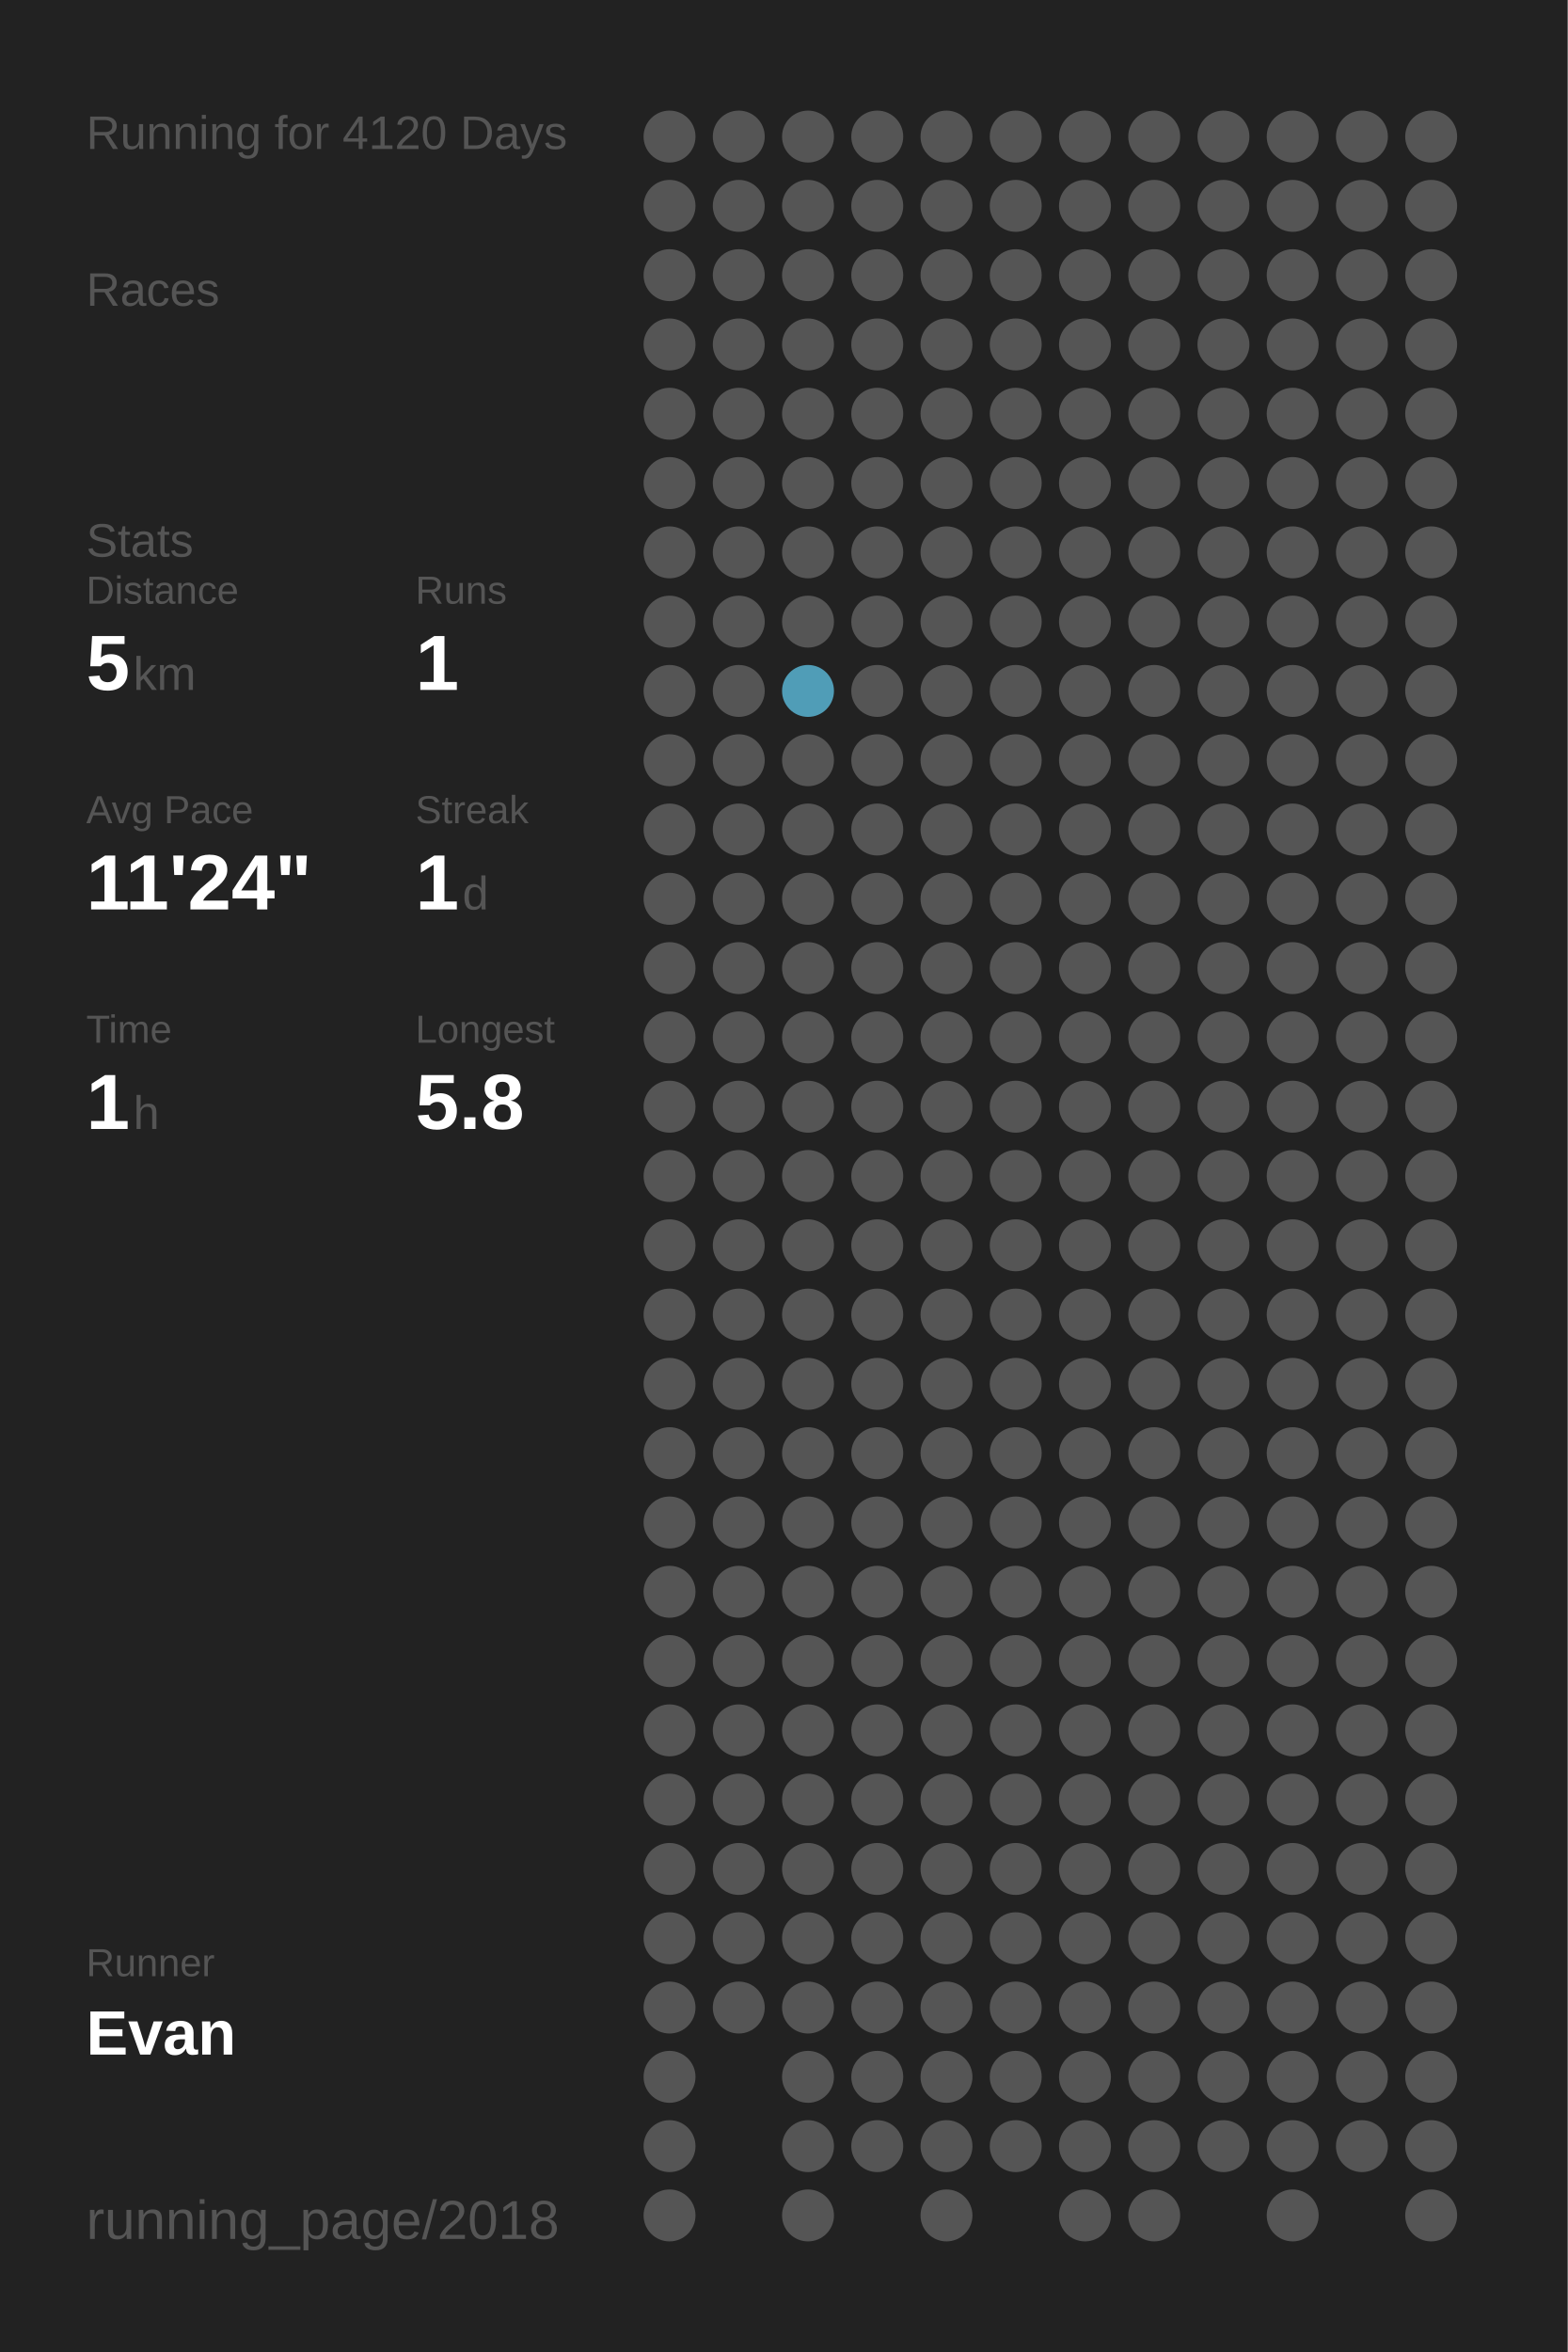
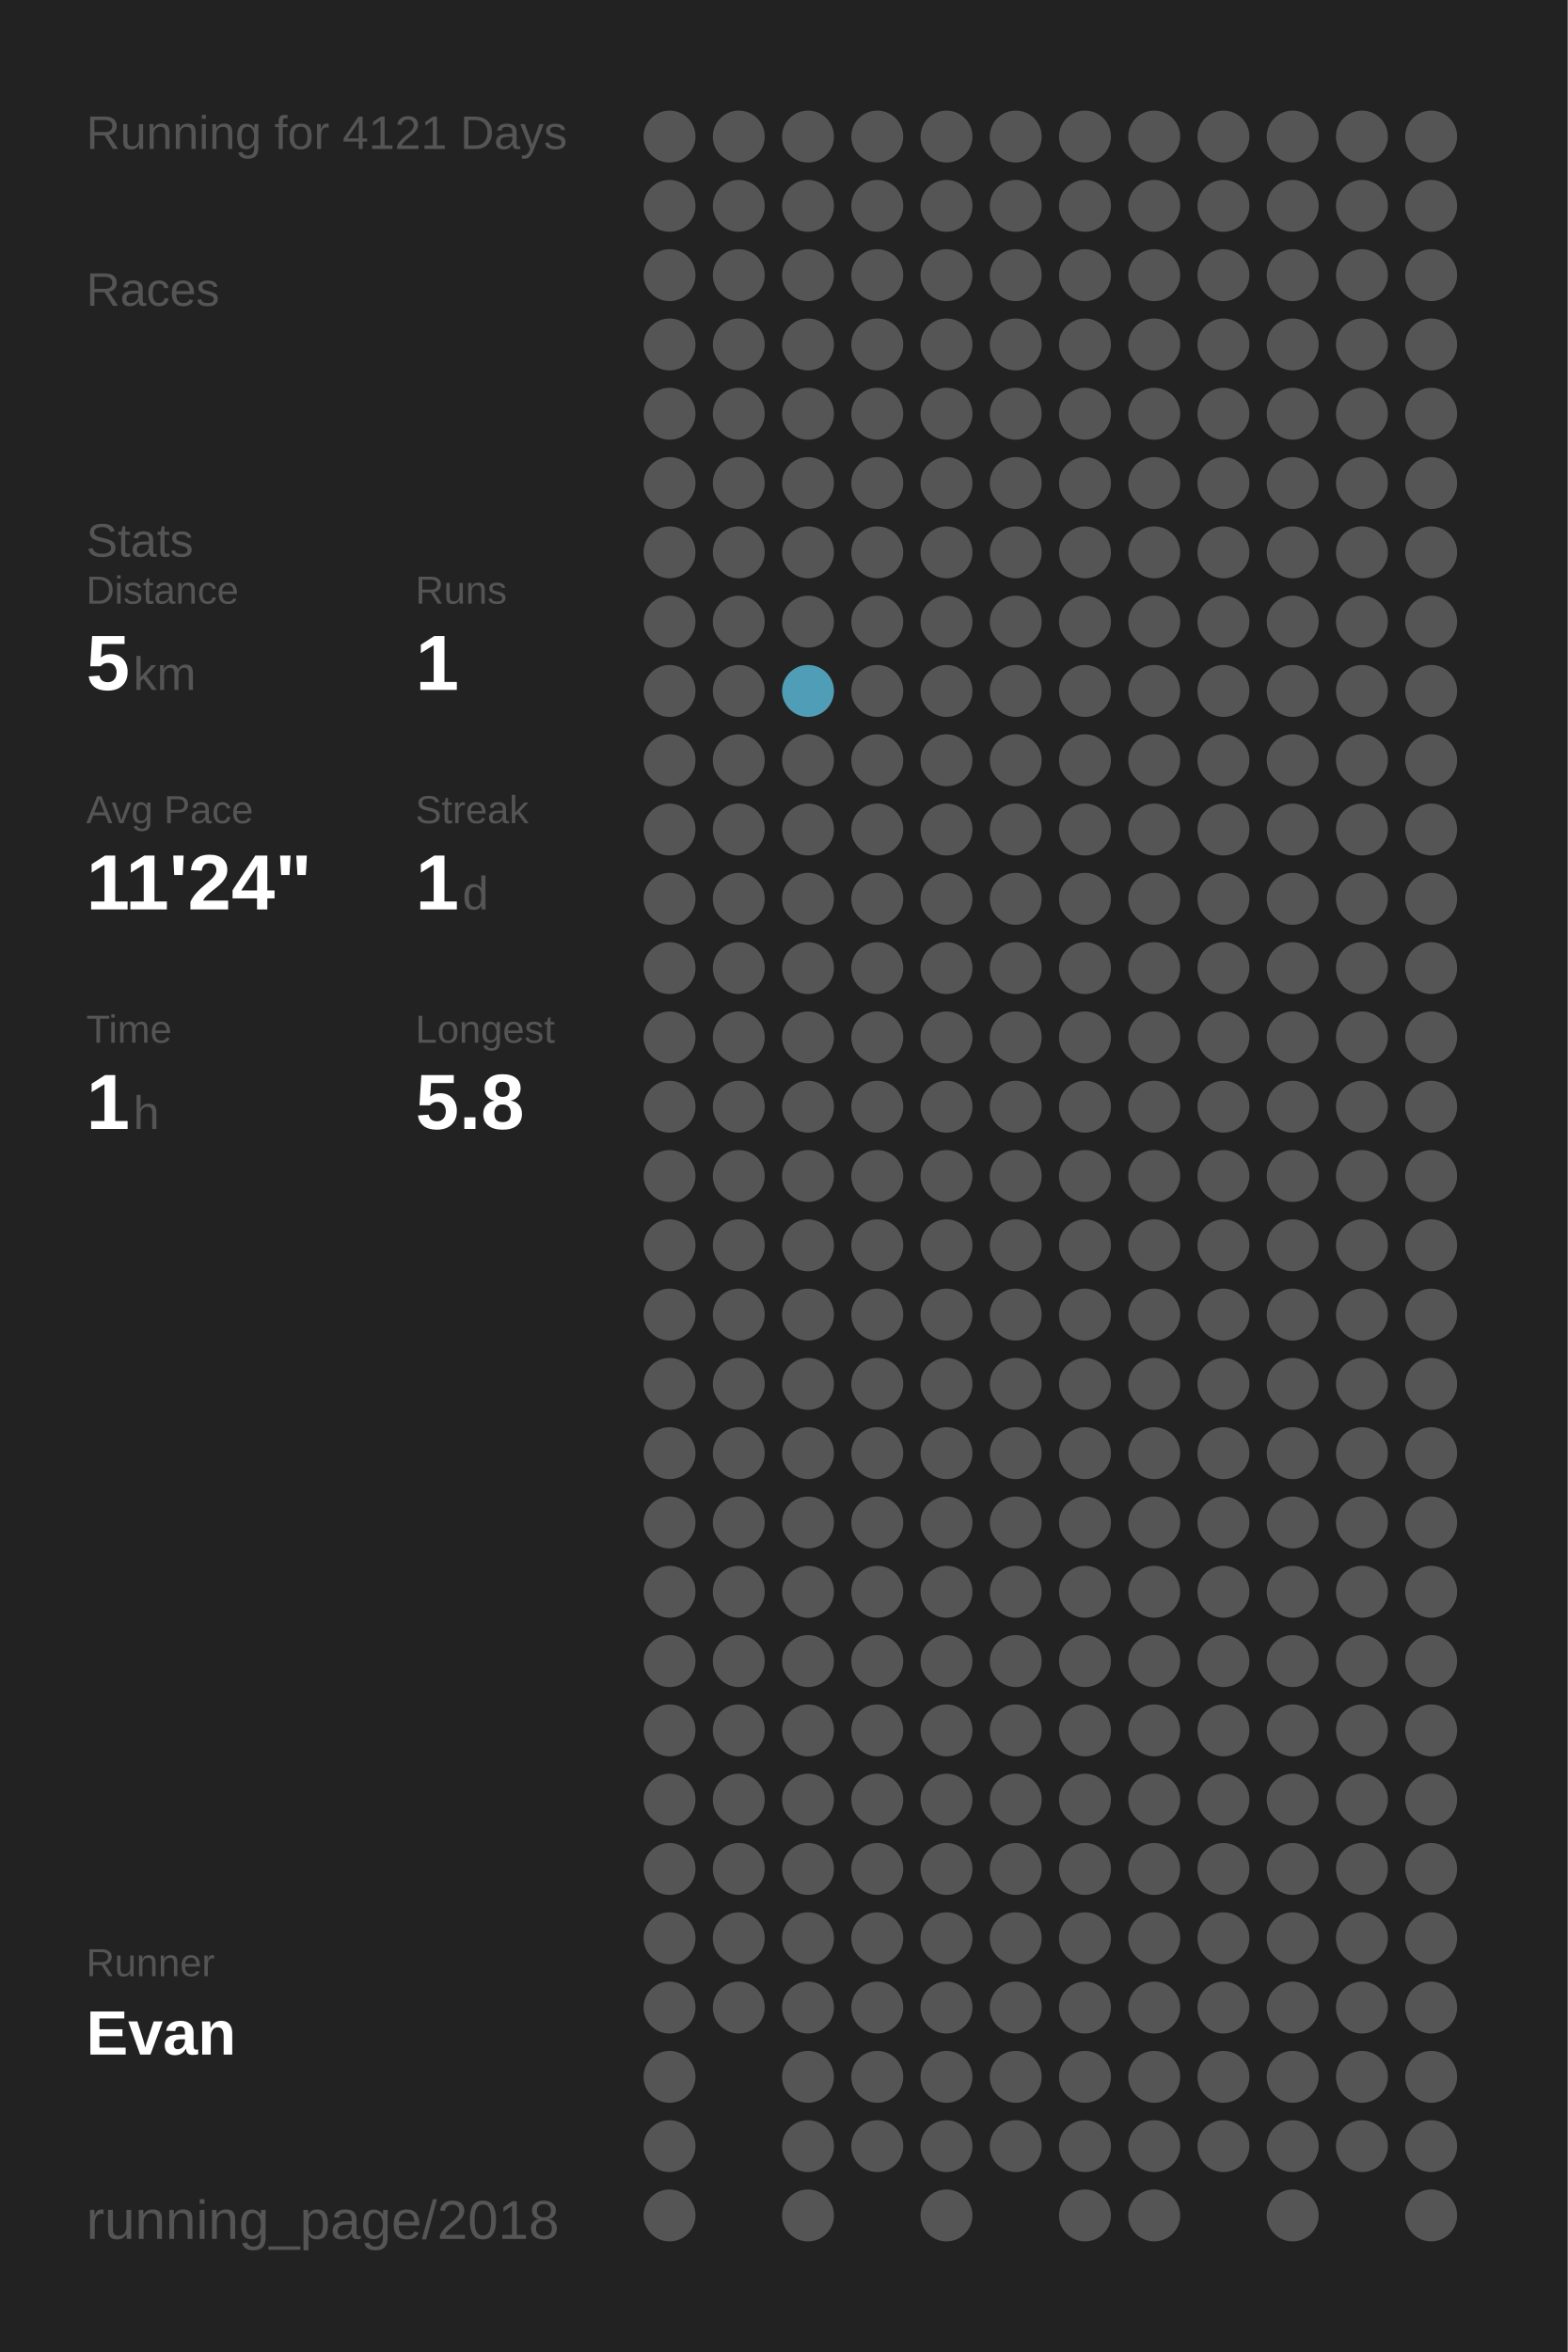
<svg xmlns="http://www.w3.org/2000/svg" baseProfile="full" height="300mm" version="1.1" viewBox="0,0,200,300" width="200mm">
  <defs />
  <rect fill="#222222" height="300" width="200" x="0" y="0" />
-   <text fill="#555555" style="font-size:6px; font-family:Arial;" x="11" y="19">Running for 4120 Days</text>
+   <text fill="#555555" style="font-size:6px; font-family:Arial;" x="11" y="19">Running for 4121 Days</text>
  <text fill="#555555" style="font-size:6px; font-family:Arial;" x="11" y="39">Races</text>
  <text fill="#555555" style="font-size:6px; font-family:Arial;" x="11" y="71">Stats</text>
  <text fill="#555555" style="font-size:5px; font-family:Arial;" x="11" y="77">Distance</text>
  <text fill="#FFFFFF" style="font-size:10px; font-family:Arial; font-weight:bold;" x="11" y="88">5</text>
  <text fill="#555555" style="font-size:6px; font-family:Arial;" x="17" y="88">km</text>
  <text fill="#555555" style="font-size:5px; font-family:Arial;" x="53" y="77">Runs</text>
  <text fill="#FFFFFF" style="font-size:10px; font-family:Arial; font-weight:bold;" x="53" y="88">1</text>
  <text fill="#555555" style="font-size:5px; font-family:Arial;" x="11" y="105">Avg Pace</text>
  <text fill="#FFFFFF" style="font-size:10px; font-family:Arial; font-weight:bold;" x="11" y="116">11'24"</text>
  <text fill="#555555" style="font-size:5px; font-family:Arial;" x="53" y="105">Streak</text>
  <text fill="#FFFFFF" style="font-size:10px; font-family:Arial; font-weight:bold;" x="53" y="116">1</text>
  <text fill="#555555" style="font-size:6px; font-family:Arial;" x="59" y="116">d</text>
  <text fill="#555555" style="font-size:5px; font-family:Arial;" x="11" y="133">Time</text>
  <text fill="#FFFFFF" style="font-size:10px; font-family:Arial; font-weight:bold;" x="11" y="144">1</text>
  <text fill="#555555" style="font-size:6px; font-family:Arial;" x="17" y="144">h</text>
  <text fill="#555555" style="font-size:5px; font-family:Arial;" x="53" y="133">Longest</text>
  <text fill="#FFFFFF" style="font-size:10px; font-family:Arial; font-weight:bold;" x="53" y="144">5.8</text>
  <text fill="#555555" style="font-size:5px; font-family:Arial;" x="11" y="252.065">Runner</text>
  <text fill="#FFFFFF" style="font-size:8px; font-family:Arial; font-weight:bold;" x="11" y="262.065">Evan</text>
  <text fill="#555555" style="font-size:7px; font-family:Arial;" x="11" y="285.581">running_page/2018</text>
  <circle cx="85.417" cy="17.419" fill="#555555" r="3.312" />
  <circle cx="85.417" cy="26.258" fill="#555555" r="3.312" />
  <circle cx="85.417" cy="35.097" fill="#555555" r="3.312" />
  <circle cx="85.417" cy="43.935" fill="#555555" r="3.312" />
  <circle cx="85.417" cy="52.774" fill="#555555" r="3.312" />
  <circle cx="85.417" cy="61.613" fill="#555555" r="3.312" />
  <circle cx="85.417" cy="70.452" fill="#555555" r="3.312" />
  <circle cx="85.417" cy="79.29" fill="#555555" r="3.312" />
  <circle cx="85.417" cy="88.129" fill="#555555" r="3.312" />
  <circle cx="85.417" cy="96.968" fill="#555555" r="3.312" />
  <circle cx="85.417" cy="105.806" fill="#555555" r="3.312" />
  <circle cx="85.417" cy="114.645" fill="#555555" r="3.312" />
  <circle cx="85.417" cy="123.484" fill="#555555" r="3.312" />
  <circle cx="85.417" cy="132.323" fill="#555555" r="3.312" />
  <circle cx="85.417" cy="141.161" fill="#555555" r="3.312" />
  <circle cx="85.417" cy="150" fill="#555555" r="3.312" />
  <circle cx="85.417" cy="158.839" fill="#555555" r="3.312" />
  <circle cx="85.417" cy="167.677" fill="#555555" r="3.312" />
  <circle cx="85.417" cy="176.516" fill="#555555" r="3.312" />
  <circle cx="85.417" cy="185.355" fill="#555555" r="3.312" />
  <circle cx="85.417" cy="194.194" fill="#555555" r="3.312" />
  <circle cx="85.417" cy="203.032" fill="#555555" r="3.312" />
  <circle cx="85.417" cy="211.871" fill="#555555" r="3.312" />
  <circle cx="85.417" cy="220.71" fill="#555555" r="3.312" />
  <circle cx="85.417" cy="229.548" fill="#555555" r="3.312" />
  <circle cx="85.417" cy="238.387" fill="#555555" r="3.312" />
  <circle cx="85.417" cy="247.226" fill="#555555" r="3.312" />
  <circle cx="85.417" cy="256.065" fill="#555555" r="3.312" />
  <circle cx="85.417" cy="264.903" fill="#555555" r="3.312" />
  <circle cx="85.417" cy="273.742" fill="#555555" r="3.312" />
  <circle cx="85.417" cy="282.581" fill="#555555" r="3.312" />
  <circle cx="94.25" cy="17.419" fill="#555555" r="3.312" />
  <circle cx="94.25" cy="26.258" fill="#555555" r="3.312" />
  <circle cx="94.25" cy="35.097" fill="#555555" r="3.312" />
  <circle cx="94.25" cy="43.935" fill="#555555" r="3.312" />
  <circle cx="94.25" cy="52.774" fill="#555555" r="3.312" />
  <circle cx="94.25" cy="61.613" fill="#555555" r="3.312" />
  <circle cx="94.25" cy="70.452" fill="#555555" r="3.312" />
  <circle cx="94.25" cy="79.29" fill="#555555" r="3.312" />
  <circle cx="94.25" cy="88.129" fill="#555555" r="3.312" />
  <circle cx="94.25" cy="96.968" fill="#555555" r="3.312" />
  <circle cx="94.25" cy="105.806" fill="#555555" r="3.312" />
  <circle cx="94.25" cy="114.645" fill="#555555" r="3.312" />
  <circle cx="94.25" cy="123.484" fill="#555555" r="3.312" />
  <circle cx="94.25" cy="132.323" fill="#555555" r="3.312" />
  <circle cx="94.25" cy="141.161" fill="#555555" r="3.312" />
  <circle cx="94.25" cy="150" fill="#555555" r="3.312" />
  <circle cx="94.25" cy="158.839" fill="#555555" r="3.312" />
  <circle cx="94.25" cy="167.677" fill="#555555" r="3.312" />
  <circle cx="94.25" cy="176.516" fill="#555555" r="3.312" />
  <circle cx="94.25" cy="185.355" fill="#555555" r="3.312" />
  <circle cx="94.25" cy="194.194" fill="#555555" r="3.312" />
  <circle cx="94.25" cy="203.032" fill="#555555" r="3.312" />
  <circle cx="94.25" cy="211.871" fill="#555555" r="3.312" />
  <circle cx="94.25" cy="220.71" fill="#555555" r="3.312" />
  <circle cx="94.25" cy="229.548" fill="#555555" r="3.312" />
  <circle cx="94.25" cy="238.387" fill="#555555" r="3.312" />
  <circle cx="94.25" cy="247.226" fill="#555555" r="3.312" />
  <circle cx="94.25" cy="256.065" fill="#555555" r="3.312" />
  <circle cx="103.083" cy="17.419" fill="#555555" r="3.312" />
  <circle cx="103.083" cy="26.258" fill="#555555" r="3.312" />
  <circle cx="103.083" cy="35.097" fill="#555555" r="3.312" />
  <circle cx="103.083" cy="43.935" fill="#555555" r="3.312" />
  <circle cx="103.083" cy="52.774" fill="#555555" r="3.312" />
  <circle cx="103.083" cy="61.613" fill="#555555" r="3.312" />
  <circle cx="103.083" cy="70.452" fill="#555555" r="3.312" />
  <circle cx="103.083" cy="79.29" fill="#555555" r="3.312" />
  <circle cx="103.083" cy="88.129" fill="#509db7" r="3.312" />
  <circle cx="103.083" cy="96.968" fill="#555555" r="3.312" />
  <circle cx="103.083" cy="105.806" fill="#555555" r="3.312" />
  <circle cx="103.083" cy="114.645" fill="#555555" r="3.312" />
  <circle cx="103.083" cy="123.484" fill="#555555" r="3.312" />
  <circle cx="103.083" cy="132.323" fill="#555555" r="3.312" />
  <circle cx="103.083" cy="141.161" fill="#555555" r="3.312" />
  <circle cx="103.083" cy="150" fill="#555555" r="3.312" />
  <circle cx="103.083" cy="158.839" fill="#555555" r="3.312" />
  <circle cx="103.083" cy="167.677" fill="#555555" r="3.312" />
  <circle cx="103.083" cy="176.516" fill="#555555" r="3.312" />
  <circle cx="103.083" cy="185.355" fill="#555555" r="3.312" />
  <circle cx="103.083" cy="194.194" fill="#555555" r="3.312" />
  <circle cx="103.083" cy="203.032" fill="#555555" r="3.312" />
  <circle cx="103.083" cy="211.871" fill="#555555" r="3.312" />
  <circle cx="103.083" cy="220.71" fill="#555555" r="3.312" />
  <circle cx="103.083" cy="229.548" fill="#555555" r="3.312" />
  <circle cx="103.083" cy="238.387" fill="#555555" r="3.312" />
  <circle cx="103.083" cy="247.226" fill="#555555" r="3.312" />
  <circle cx="103.083" cy="256.065" fill="#555555" r="3.312" />
  <circle cx="103.083" cy="264.903" fill="#555555" r="3.312" />
  <circle cx="103.083" cy="273.742" fill="#555555" r="3.312" />
  <circle cx="103.083" cy="282.581" fill="#555555" r="3.312" />
  <circle cx="111.917" cy="17.419" fill="#555555" r="3.312" />
  <circle cx="111.917" cy="26.258" fill="#555555" r="3.312" />
  <circle cx="111.917" cy="35.097" fill="#555555" r="3.312" />
  <circle cx="111.917" cy="43.935" fill="#555555" r="3.312" />
  <circle cx="111.917" cy="52.774" fill="#555555" r="3.312" />
  <circle cx="111.917" cy="61.613" fill="#555555" r="3.312" />
  <circle cx="111.917" cy="70.452" fill="#555555" r="3.312" />
  <circle cx="111.917" cy="79.29" fill="#555555" r="3.312" />
  <circle cx="111.917" cy="88.129" fill="#555555" r="3.312" />
  <circle cx="111.917" cy="96.968" fill="#555555" r="3.312" />
  <circle cx="111.917" cy="105.806" fill="#555555" r="3.312" />
  <circle cx="111.917" cy="114.645" fill="#555555" r="3.312" />
  <circle cx="111.917" cy="123.484" fill="#555555" r="3.312" />
  <circle cx="111.917" cy="132.323" fill="#555555" r="3.312" />
  <circle cx="111.917" cy="141.161" fill="#555555" r="3.312" />
  <circle cx="111.917" cy="150" fill="#555555" r="3.312" />
  <circle cx="111.917" cy="158.839" fill="#555555" r="3.312" />
  <circle cx="111.917" cy="167.677" fill="#555555" r="3.312" />
  <circle cx="111.917" cy="176.516" fill="#555555" r="3.312" />
  <circle cx="111.917" cy="185.355" fill="#555555" r="3.312" />
  <circle cx="111.917" cy="194.194" fill="#555555" r="3.312" />
  <circle cx="111.917" cy="203.032" fill="#555555" r="3.312" />
  <circle cx="111.917" cy="211.871" fill="#555555" r="3.312" />
  <circle cx="111.917" cy="220.71" fill="#555555" r="3.312" />
  <circle cx="111.917" cy="229.548" fill="#555555" r="3.312" />
  <circle cx="111.917" cy="238.387" fill="#555555" r="3.312" />
  <circle cx="111.917" cy="247.226" fill="#555555" r="3.312" />
  <circle cx="111.917" cy="256.065" fill="#555555" r="3.312" />
  <circle cx="111.917" cy="264.903" fill="#555555" r="3.312" />
  <circle cx="111.917" cy="273.742" fill="#555555" r="3.312" />
  <circle cx="120.75" cy="17.419" fill="#555555" r="3.312" />
  <circle cx="120.75" cy="26.258" fill="#555555" r="3.312" />
  <circle cx="120.75" cy="35.097" fill="#555555" r="3.312" />
  <circle cx="120.75" cy="43.935" fill="#555555" r="3.312" />
  <circle cx="120.75" cy="52.774" fill="#555555" r="3.312" />
  <circle cx="120.75" cy="61.613" fill="#555555" r="3.312" />
  <circle cx="120.75" cy="70.452" fill="#555555" r="3.312" />
  <circle cx="120.75" cy="79.29" fill="#555555" r="3.312" />
  <circle cx="120.75" cy="88.129" fill="#555555" r="3.312" />
  <circle cx="120.75" cy="96.968" fill="#555555" r="3.312" />
  <circle cx="120.75" cy="105.806" fill="#555555" r="3.312" />
  <circle cx="120.75" cy="114.645" fill="#555555" r="3.312" />
  <circle cx="120.75" cy="123.484" fill="#555555" r="3.312" />
  <circle cx="120.75" cy="132.323" fill="#555555" r="3.312" />
  <circle cx="120.75" cy="141.161" fill="#555555" r="3.312" />
  <circle cx="120.75" cy="150" fill="#555555" r="3.312" />
  <circle cx="120.75" cy="158.839" fill="#555555" r="3.312" />
  <circle cx="120.75" cy="167.677" fill="#555555" r="3.312" />
  <circle cx="120.75" cy="176.516" fill="#555555" r="3.312" />
  <circle cx="120.75" cy="185.355" fill="#555555" r="3.312" />
  <circle cx="120.75" cy="194.194" fill="#555555" r="3.312" />
  <circle cx="120.75" cy="203.032" fill="#555555" r="3.312" />
  <circle cx="120.75" cy="211.871" fill="#555555" r="3.312" />
  <circle cx="120.75" cy="220.71" fill="#555555" r="3.312" />
  <circle cx="120.75" cy="229.548" fill="#555555" r="3.312" />
  <circle cx="120.75" cy="238.387" fill="#555555" r="3.312" />
  <circle cx="120.75" cy="247.226" fill="#555555" r="3.312" />
  <circle cx="120.75" cy="256.065" fill="#555555" r="3.312" />
  <circle cx="120.75" cy="264.903" fill="#555555" r="3.312" />
  <circle cx="120.75" cy="273.742" fill="#555555" r="3.312" />
  <circle cx="120.75" cy="282.581" fill="#555555" r="3.312" />
  <circle cx="129.583" cy="17.419" fill="#555555" r="3.312" />
  <circle cx="129.583" cy="26.258" fill="#555555" r="3.312" />
  <circle cx="129.583" cy="35.097" fill="#555555" r="3.312" />
  <circle cx="129.583" cy="43.935" fill="#555555" r="3.312" />
  <circle cx="129.583" cy="52.774" fill="#555555" r="3.312" />
  <circle cx="129.583" cy="61.613" fill="#555555" r="3.312" />
  <circle cx="129.583" cy="70.452" fill="#555555" r="3.312" />
  <circle cx="129.583" cy="79.29" fill="#555555" r="3.312" />
  <circle cx="129.583" cy="88.129" fill="#555555" r="3.312" />
  <circle cx="129.583" cy="96.968" fill="#555555" r="3.312" />
  <circle cx="129.583" cy="105.806" fill="#555555" r="3.312" />
  <circle cx="129.583" cy="114.645" fill="#555555" r="3.312" />
  <circle cx="129.583" cy="123.484" fill="#555555" r="3.312" />
  <circle cx="129.583" cy="132.323" fill="#555555" r="3.312" />
  <circle cx="129.583" cy="141.161" fill="#555555" r="3.312" />
  <circle cx="129.583" cy="150" fill="#555555" r="3.312" />
  <circle cx="129.583" cy="158.839" fill="#555555" r="3.312" />
  <circle cx="129.583" cy="167.677" fill="#555555" r="3.312" />
  <circle cx="129.583" cy="176.516" fill="#555555" r="3.312" />
  <circle cx="129.583" cy="185.355" fill="#555555" r="3.312" />
  <circle cx="129.583" cy="194.194" fill="#555555" r="3.312" />
  <circle cx="129.583" cy="203.032" fill="#555555" r="3.312" />
  <circle cx="129.583" cy="211.871" fill="#555555" r="3.312" />
  <circle cx="129.583" cy="220.71" fill="#555555" r="3.312" />
  <circle cx="129.583" cy="229.548" fill="#555555" r="3.312" />
  <circle cx="129.583" cy="238.387" fill="#555555" r="3.312" />
  <circle cx="129.583" cy="247.226" fill="#555555" r="3.312" />
  <circle cx="129.583" cy="256.065" fill="#555555" r="3.312" />
  <circle cx="129.583" cy="264.903" fill="#555555" r="3.312" />
  <circle cx="129.583" cy="273.742" fill="#555555" r="3.312" />
  <circle cx="138.417" cy="17.419" fill="#555555" r="3.312" />
  <circle cx="138.417" cy="26.258" fill="#555555" r="3.312" />
  <circle cx="138.417" cy="35.097" fill="#555555" r="3.312" />
  <circle cx="138.417" cy="43.935" fill="#555555" r="3.312" />
  <circle cx="138.417" cy="52.774" fill="#555555" r="3.312" />
  <circle cx="138.417" cy="61.613" fill="#555555" r="3.312" />
  <circle cx="138.417" cy="70.452" fill="#555555" r="3.312" />
  <circle cx="138.417" cy="79.29" fill="#555555" r="3.312" />
  <circle cx="138.417" cy="88.129" fill="#555555" r="3.312" />
  <circle cx="138.417" cy="96.968" fill="#555555" r="3.312" />
  <circle cx="138.417" cy="105.806" fill="#555555" r="3.312" />
  <circle cx="138.417" cy="114.645" fill="#555555" r="3.312" />
  <circle cx="138.417" cy="123.484" fill="#555555" r="3.312" />
  <circle cx="138.417" cy="132.323" fill="#555555" r="3.312" />
  <circle cx="138.417" cy="141.161" fill="#555555" r="3.312" />
  <circle cx="138.417" cy="150" fill="#555555" r="3.312" />
  <circle cx="138.417" cy="158.839" fill="#555555" r="3.312" />
  <circle cx="138.417" cy="167.677" fill="#555555" r="3.312" />
  <circle cx="138.417" cy="176.516" fill="#555555" r="3.312" />
  <circle cx="138.417" cy="185.355" fill="#555555" r="3.312" />
  <circle cx="138.417" cy="194.194" fill="#555555" r="3.312" />
  <circle cx="138.417" cy="203.032" fill="#555555" r="3.312" />
  <circle cx="138.417" cy="211.871" fill="#555555" r="3.312" />
  <circle cx="138.417" cy="220.71" fill="#555555" r="3.312" />
  <circle cx="138.417" cy="229.548" fill="#555555" r="3.312" />
  <circle cx="138.417" cy="238.387" fill="#555555" r="3.312" />
  <circle cx="138.417" cy="247.226" fill="#555555" r="3.312" />
  <circle cx="138.417" cy="256.065" fill="#555555" r="3.312" />
  <circle cx="138.417" cy="264.903" fill="#555555" r="3.312" />
  <circle cx="138.417" cy="273.742" fill="#555555" r="3.312" />
  <circle cx="138.417" cy="282.581" fill="#555555" r="3.312" />
  <circle cx="147.25" cy="17.419" fill="#555555" r="3.312" />
  <circle cx="147.25" cy="26.258" fill="#555555" r="3.312" />
  <circle cx="147.25" cy="35.097" fill="#555555" r="3.312" />
  <circle cx="147.25" cy="43.935" fill="#555555" r="3.312" />
  <circle cx="147.25" cy="52.774" fill="#555555" r="3.312" />
  <circle cx="147.25" cy="61.613" fill="#555555" r="3.312" />
  <circle cx="147.25" cy="70.452" fill="#555555" r="3.312" />
  <circle cx="147.25" cy="79.29" fill="#555555" r="3.312" />
  <circle cx="147.25" cy="88.129" fill="#555555" r="3.312" />
  <circle cx="147.25" cy="96.968" fill="#555555" r="3.312" />
  <circle cx="147.25" cy="105.806" fill="#555555" r="3.312" />
  <circle cx="147.25" cy="114.645" fill="#555555" r="3.312" />
  <circle cx="147.25" cy="123.484" fill="#555555" r="3.312" />
  <circle cx="147.25" cy="132.323" fill="#555555" r="3.312" />
  <circle cx="147.25" cy="141.161" fill="#555555" r="3.312" />
  <circle cx="147.25" cy="150" fill="#555555" r="3.312" />
  <circle cx="147.25" cy="158.839" fill="#555555" r="3.312" />
  <circle cx="147.25" cy="167.677" fill="#555555" r="3.312" />
  <circle cx="147.25" cy="176.516" fill="#555555" r="3.312" />
  <circle cx="147.25" cy="185.355" fill="#555555" r="3.312" />
  <circle cx="147.25" cy="194.194" fill="#555555" r="3.312" />
  <circle cx="147.25" cy="203.032" fill="#555555" r="3.312" />
  <circle cx="147.25" cy="211.871" fill="#555555" r="3.312" />
  <circle cx="147.25" cy="220.71" fill="#555555" r="3.312" />
  <circle cx="147.25" cy="229.548" fill="#555555" r="3.312" />
  <circle cx="147.25" cy="238.387" fill="#555555" r="3.312" />
  <circle cx="147.25" cy="247.226" fill="#555555" r="3.312" />
  <circle cx="147.25" cy="256.065" fill="#555555" r="3.312" />
  <circle cx="147.25" cy="264.903" fill="#555555" r="3.312" />
  <circle cx="147.25" cy="273.742" fill="#555555" r="3.312" />
  <circle cx="147.25" cy="282.581" fill="#555555" r="3.312" />
  <circle cx="156.083" cy="17.419" fill="#555555" r="3.312" />
  <circle cx="156.083" cy="26.258" fill="#555555" r="3.312" />
  <circle cx="156.083" cy="35.097" fill="#555555" r="3.312" />
  <circle cx="156.083" cy="43.935" fill="#555555" r="3.312" />
  <circle cx="156.083" cy="52.774" fill="#555555" r="3.312" />
  <circle cx="156.083" cy="61.613" fill="#555555" r="3.312" />
  <circle cx="156.083" cy="70.452" fill="#555555" r="3.312" />
  <circle cx="156.083" cy="79.29" fill="#555555" r="3.312" />
  <circle cx="156.083" cy="88.129" fill="#555555" r="3.312" />
  <circle cx="156.083" cy="96.968" fill="#555555" r="3.312" />
  <circle cx="156.083" cy="105.806" fill="#555555" r="3.312" />
  <circle cx="156.083" cy="114.645" fill="#555555" r="3.312" />
  <circle cx="156.083" cy="123.484" fill="#555555" r="3.312" />
  <circle cx="156.083" cy="132.323" fill="#555555" r="3.312" />
  <circle cx="156.083" cy="141.161" fill="#555555" r="3.312" />
  <circle cx="156.083" cy="150" fill="#555555" r="3.312" />
  <circle cx="156.083" cy="158.839" fill="#555555" r="3.312" />
  <circle cx="156.083" cy="167.677" fill="#555555" r="3.312" />
  <circle cx="156.083" cy="176.516" fill="#555555" r="3.312" />
  <circle cx="156.083" cy="185.355" fill="#555555" r="3.312" />
  <circle cx="156.083" cy="194.194" fill="#555555" r="3.312" />
  <circle cx="156.083" cy="203.032" fill="#555555" r="3.312" />
  <circle cx="156.083" cy="211.871" fill="#555555" r="3.312" />
  <circle cx="156.083" cy="220.71" fill="#555555" r="3.312" />
  <circle cx="156.083" cy="229.548" fill="#555555" r="3.312" />
  <circle cx="156.083" cy="238.387" fill="#555555" r="3.312" />
  <circle cx="156.083" cy="247.226" fill="#555555" r="3.312" />
  <circle cx="156.083" cy="256.065" fill="#555555" r="3.312" />
  <circle cx="156.083" cy="264.903" fill="#555555" r="3.312" />
  <circle cx="156.083" cy="273.742" fill="#555555" r="3.312" />
  <circle cx="164.917" cy="17.419" fill="#555555" r="3.312" />
  <circle cx="164.917" cy="26.258" fill="#555555" r="3.312" />
  <circle cx="164.917" cy="35.097" fill="#555555" r="3.312" />
  <circle cx="164.917" cy="43.935" fill="#555555" r="3.312" />
  <circle cx="164.917" cy="52.774" fill="#555555" r="3.312" />
  <circle cx="164.917" cy="61.613" fill="#555555" r="3.312" />
  <circle cx="164.917" cy="70.452" fill="#555555" r="3.312" />
  <circle cx="164.917" cy="79.29" fill="#555555" r="3.312" />
  <circle cx="164.917" cy="88.129" fill="#555555" r="3.312" />
  <circle cx="164.917" cy="96.968" fill="#555555" r="3.312" />
  <circle cx="164.917" cy="105.806" fill="#555555" r="3.312" />
  <circle cx="164.917" cy="114.645" fill="#555555" r="3.312" />
  <circle cx="164.917" cy="123.484" fill="#555555" r="3.312" />
  <circle cx="164.917" cy="132.323" fill="#555555" r="3.312" />
  <circle cx="164.917" cy="141.161" fill="#555555" r="3.312" />
  <circle cx="164.917" cy="150" fill="#555555" r="3.312" />
  <circle cx="164.917" cy="158.839" fill="#555555" r="3.312" />
  <circle cx="164.917" cy="167.677" fill="#555555" r="3.312" />
  <circle cx="164.917" cy="176.516" fill="#555555" r="3.312" />
  <circle cx="164.917" cy="185.355" fill="#555555" r="3.312" />
  <circle cx="164.917" cy="194.194" fill="#555555" r="3.312" />
  <circle cx="164.917" cy="203.032" fill="#555555" r="3.312" />
  <circle cx="164.917" cy="211.871" fill="#555555" r="3.312" />
  <circle cx="164.917" cy="220.71" fill="#555555" r="3.312" />
  <circle cx="164.917" cy="229.548" fill="#555555" r="3.312" />
  <circle cx="164.917" cy="238.387" fill="#555555" r="3.312" />
  <circle cx="164.917" cy="247.226" fill="#555555" r="3.312" />
  <circle cx="164.917" cy="256.065" fill="#555555" r="3.312" />
  <circle cx="164.917" cy="264.903" fill="#555555" r="3.312" />
  <circle cx="164.917" cy="273.742" fill="#555555" r="3.312" />
  <circle cx="164.917" cy="282.581" fill="#555555" r="3.312" />
  <circle cx="173.75" cy="17.419" fill="#555555" r="3.312" />
  <circle cx="173.75" cy="26.258" fill="#555555" r="3.312" />
  <circle cx="173.75" cy="35.097" fill="#555555" r="3.312" />
  <circle cx="173.75" cy="43.935" fill="#555555" r="3.312" />
  <circle cx="173.75" cy="52.774" fill="#555555" r="3.312" />
  <circle cx="173.75" cy="61.613" fill="#555555" r="3.312" />
  <circle cx="173.75" cy="70.452" fill="#555555" r="3.312" />
  <circle cx="173.75" cy="79.29" fill="#555555" r="3.312" />
  <circle cx="173.75" cy="88.129" fill="#555555" r="3.312" />
  <circle cx="173.75" cy="96.968" fill="#555555" r="3.312" />
  <circle cx="173.75" cy="105.806" fill="#555555" r="3.312" />
  <circle cx="173.75" cy="114.645" fill="#555555" r="3.312" />
  <circle cx="173.75" cy="123.484" fill="#555555" r="3.312" />
  <circle cx="173.75" cy="132.323" fill="#555555" r="3.312" />
  <circle cx="173.75" cy="141.161" fill="#555555" r="3.312" />
  <circle cx="173.75" cy="150" fill="#555555" r="3.312" />
  <circle cx="173.75" cy="158.839" fill="#555555" r="3.312" />
  <circle cx="173.75" cy="167.677" fill="#555555" r="3.312" />
  <circle cx="173.75" cy="176.516" fill="#555555" r="3.312" />
  <circle cx="173.75" cy="185.355" fill="#555555" r="3.312" />
  <circle cx="173.75" cy="194.194" fill="#555555" r="3.312" />
  <circle cx="173.75" cy="203.032" fill="#555555" r="3.312" />
  <circle cx="173.75" cy="211.871" fill="#555555" r="3.312" />
  <circle cx="173.75" cy="220.71" fill="#555555" r="3.312" />
  <circle cx="173.75" cy="229.548" fill="#555555" r="3.312" />
  <circle cx="173.75" cy="238.387" fill="#555555" r="3.312" />
  <circle cx="173.75" cy="247.226" fill="#555555" r="3.312" />
  <circle cx="173.75" cy="256.065" fill="#555555" r="3.312" />
  <circle cx="173.75" cy="264.903" fill="#555555" r="3.312" />
  <circle cx="173.75" cy="273.742" fill="#555555" r="3.312" />
  <circle cx="182.583" cy="17.419" fill="#555555" r="3.312" />
  <circle cx="182.583" cy="26.258" fill="#555555" r="3.312" />
  <circle cx="182.583" cy="35.097" fill="#555555" r="3.312" />
  <circle cx="182.583" cy="43.935" fill="#555555" r="3.312" />
  <circle cx="182.583" cy="52.774" fill="#555555" r="3.312" />
  <circle cx="182.583" cy="61.613" fill="#555555" r="3.312" />
  <circle cx="182.583" cy="70.452" fill="#555555" r="3.312" />
  <circle cx="182.583" cy="79.29" fill="#555555" r="3.312" />
  <circle cx="182.583" cy="88.129" fill="#555555" r="3.312" />
  <circle cx="182.583" cy="96.968" fill="#555555" r="3.312" />
  <circle cx="182.583" cy="105.806" fill="#555555" r="3.312" />
  <circle cx="182.583" cy="114.645" fill="#555555" r="3.312" />
  <circle cx="182.583" cy="123.484" fill="#555555" r="3.312" />
  <circle cx="182.583" cy="132.323" fill="#555555" r="3.312" />
  <circle cx="182.583" cy="141.161" fill="#555555" r="3.312" />
  <circle cx="182.583" cy="150" fill="#555555" r="3.312" />
  <circle cx="182.583" cy="158.839" fill="#555555" r="3.312" />
  <circle cx="182.583" cy="167.677" fill="#555555" r="3.312" />
  <circle cx="182.583" cy="176.516" fill="#555555" r="3.312" />
  <circle cx="182.583" cy="185.355" fill="#555555" r="3.312" />
  <circle cx="182.583" cy="194.194" fill="#555555" r="3.312" />
  <circle cx="182.583" cy="203.032" fill="#555555" r="3.312" />
  <circle cx="182.583" cy="211.871" fill="#555555" r="3.312" />
  <circle cx="182.583" cy="220.71" fill="#555555" r="3.312" />
  <circle cx="182.583" cy="229.548" fill="#555555" r="3.312" />
  <circle cx="182.583" cy="238.387" fill="#555555" r="3.312" />
  <circle cx="182.583" cy="247.226" fill="#555555" r="3.312" />
  <circle cx="182.583" cy="256.065" fill="#555555" r="3.312" />
  <circle cx="182.583" cy="264.903" fill="#555555" r="3.312" />
  <circle cx="182.583" cy="273.742" fill="#555555" r="3.312" />
  <circle cx="182.583" cy="282.581" fill="#555555" r="3.312" />
</svg>
